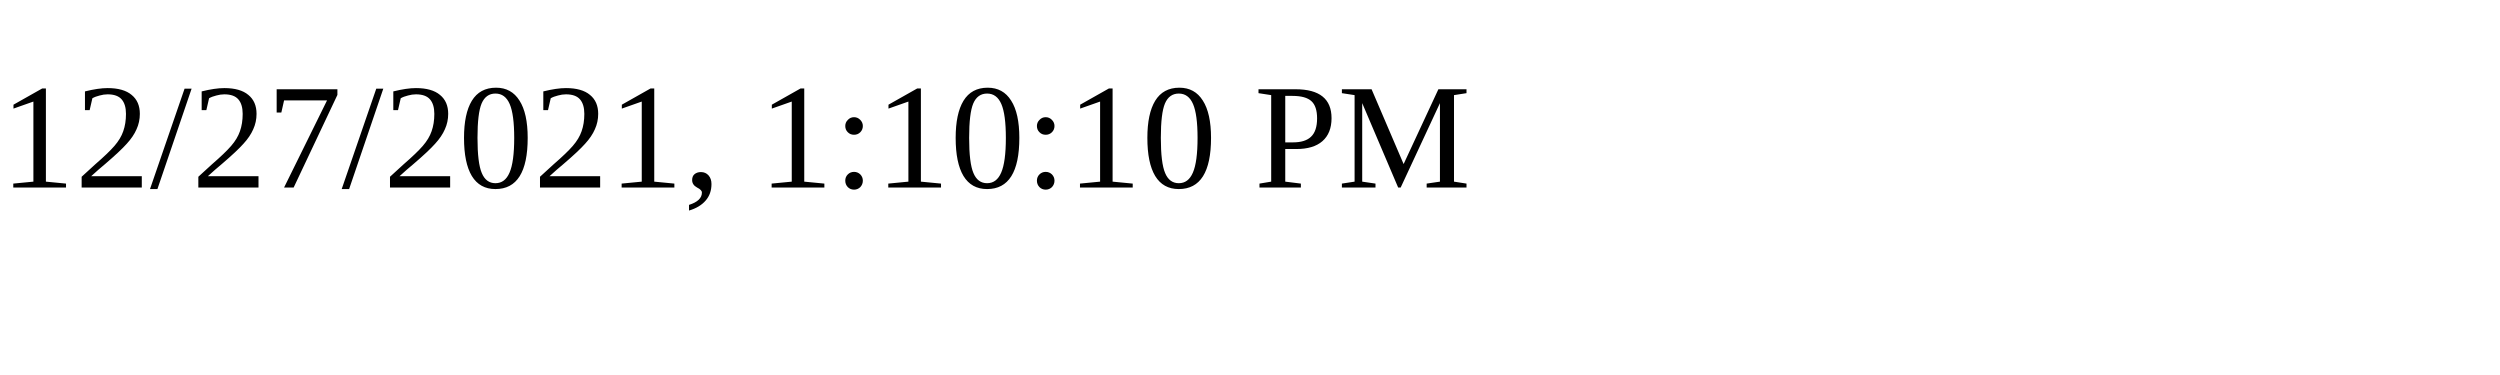
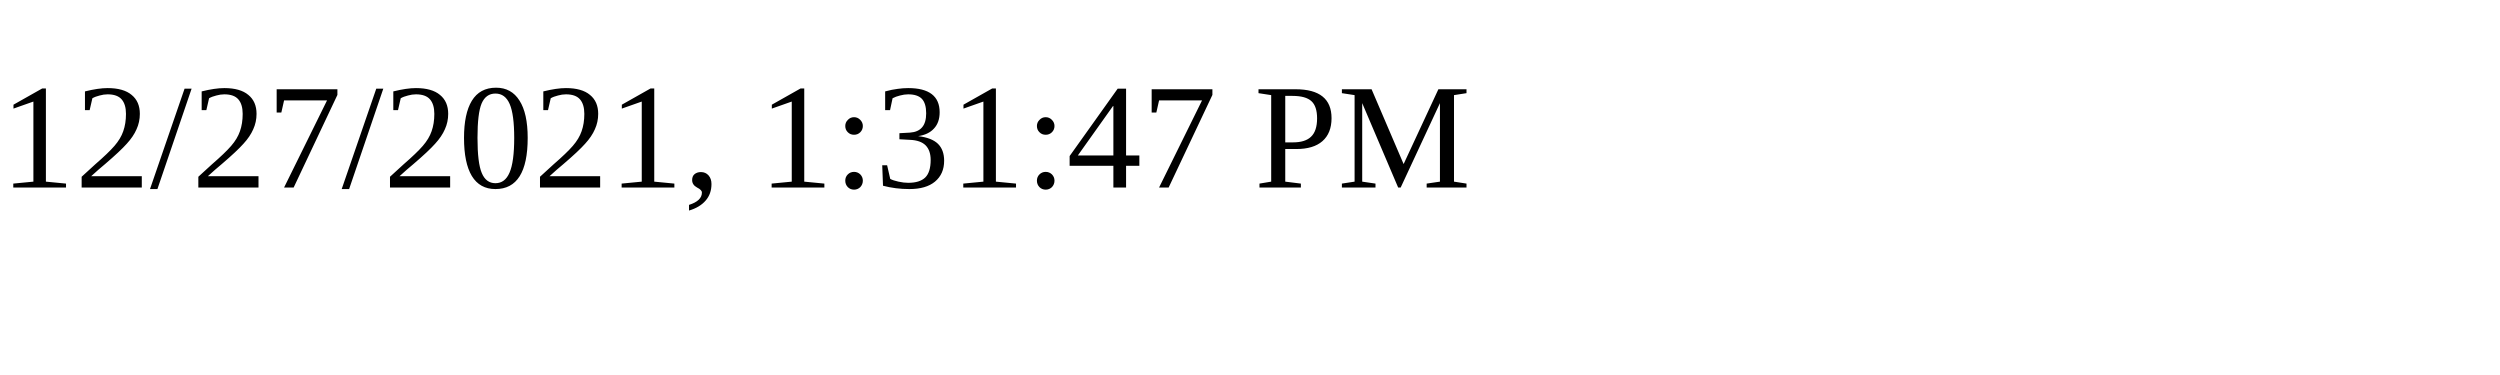
<svg xmlns="http://www.w3.org/2000/svg" height="30" width="200">
-   <text x="0" y="15">12/27/2021, 1:10:10 PM</text>
+   <text x="0" y="15">12/27/2021, 1:31:47 PM</text>
</svg>
